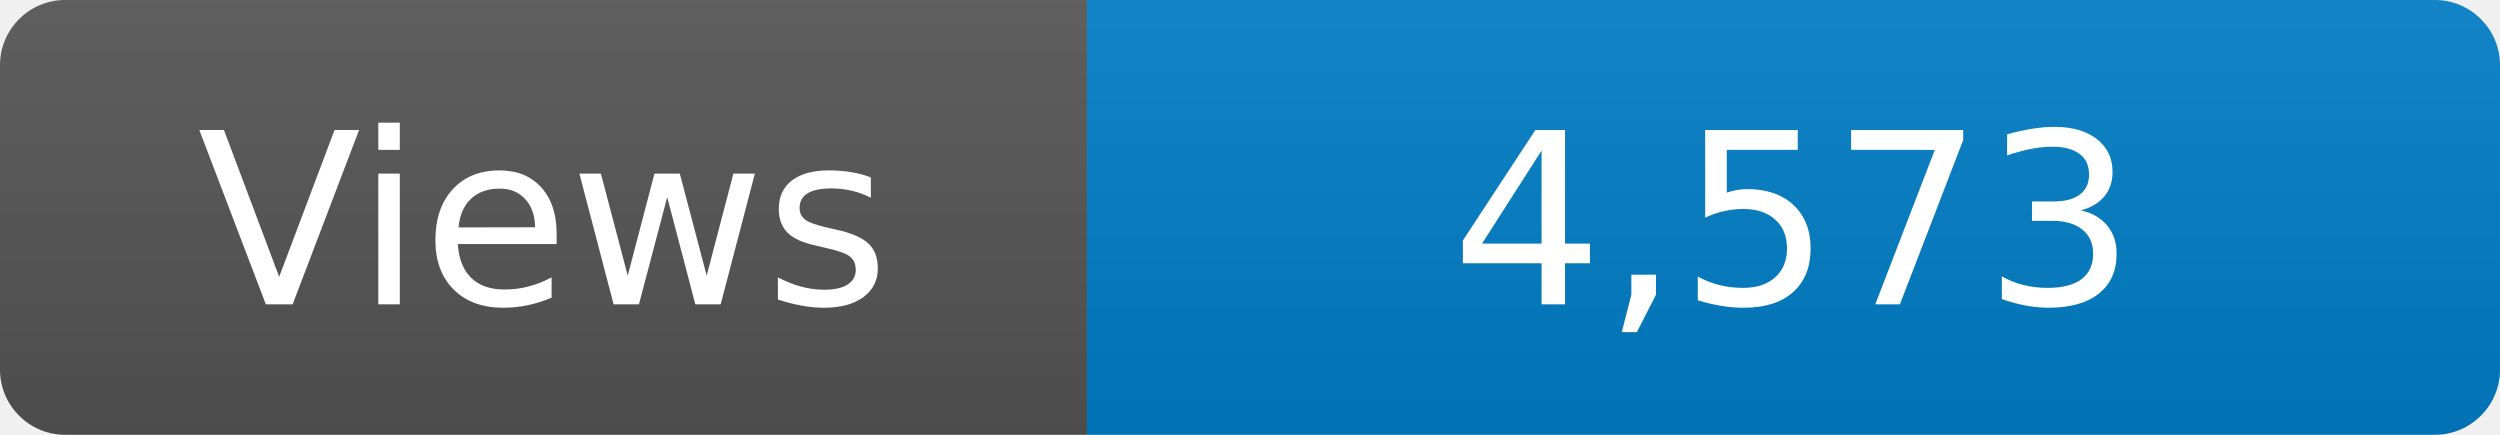
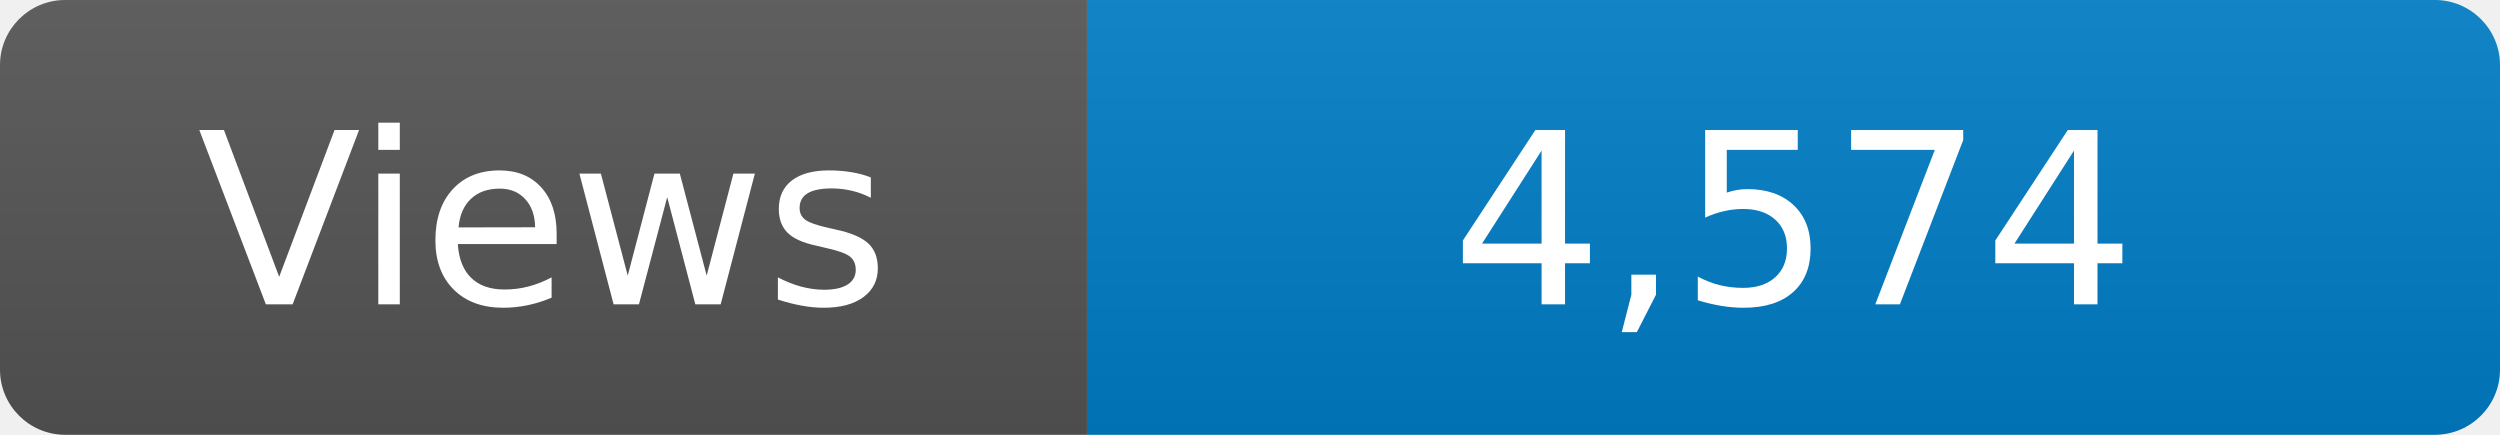
<svg xmlns="http://www.w3.org/2000/svg" width="115" height="20" role="img" aria-label="Maintained?: yes">
  <linearGradient id="s" x2="0" y2="100%">
    <stop offset="0" stop-color="#bbb" stop-opacity=".1" />
    <stop offset="1" stop-opacity=".1" />
  </linearGradient>
  <clipPath id="r">
    <rect width="115" height="20" rx="3" fill="#fff" />
  </clipPath>
  <g clip-path="url(#r)">
    <rect width="50" height="20" fill="#555" />
    <rect x="50" width="160" height="20" fill="#007ec6" />
    <rect width="115" height="20" fill="url(#s)" />
  </g>
  <g fill="#fff" text-anchor="middle" font-family="Verdana,Geneva,DejaVu Sans,sans-serif" font-size="110">
    <text x="250" y="140" transform="scale(.1)" fill="#fff">Views</text>
-     <text x="825" y="140" transform="scale(.1)" fill="#fff">4,573</text>
+     <text x="825" y="140" transform="scale(.1)" fill="#fff">4,574</text>
  </g>
</svg>
